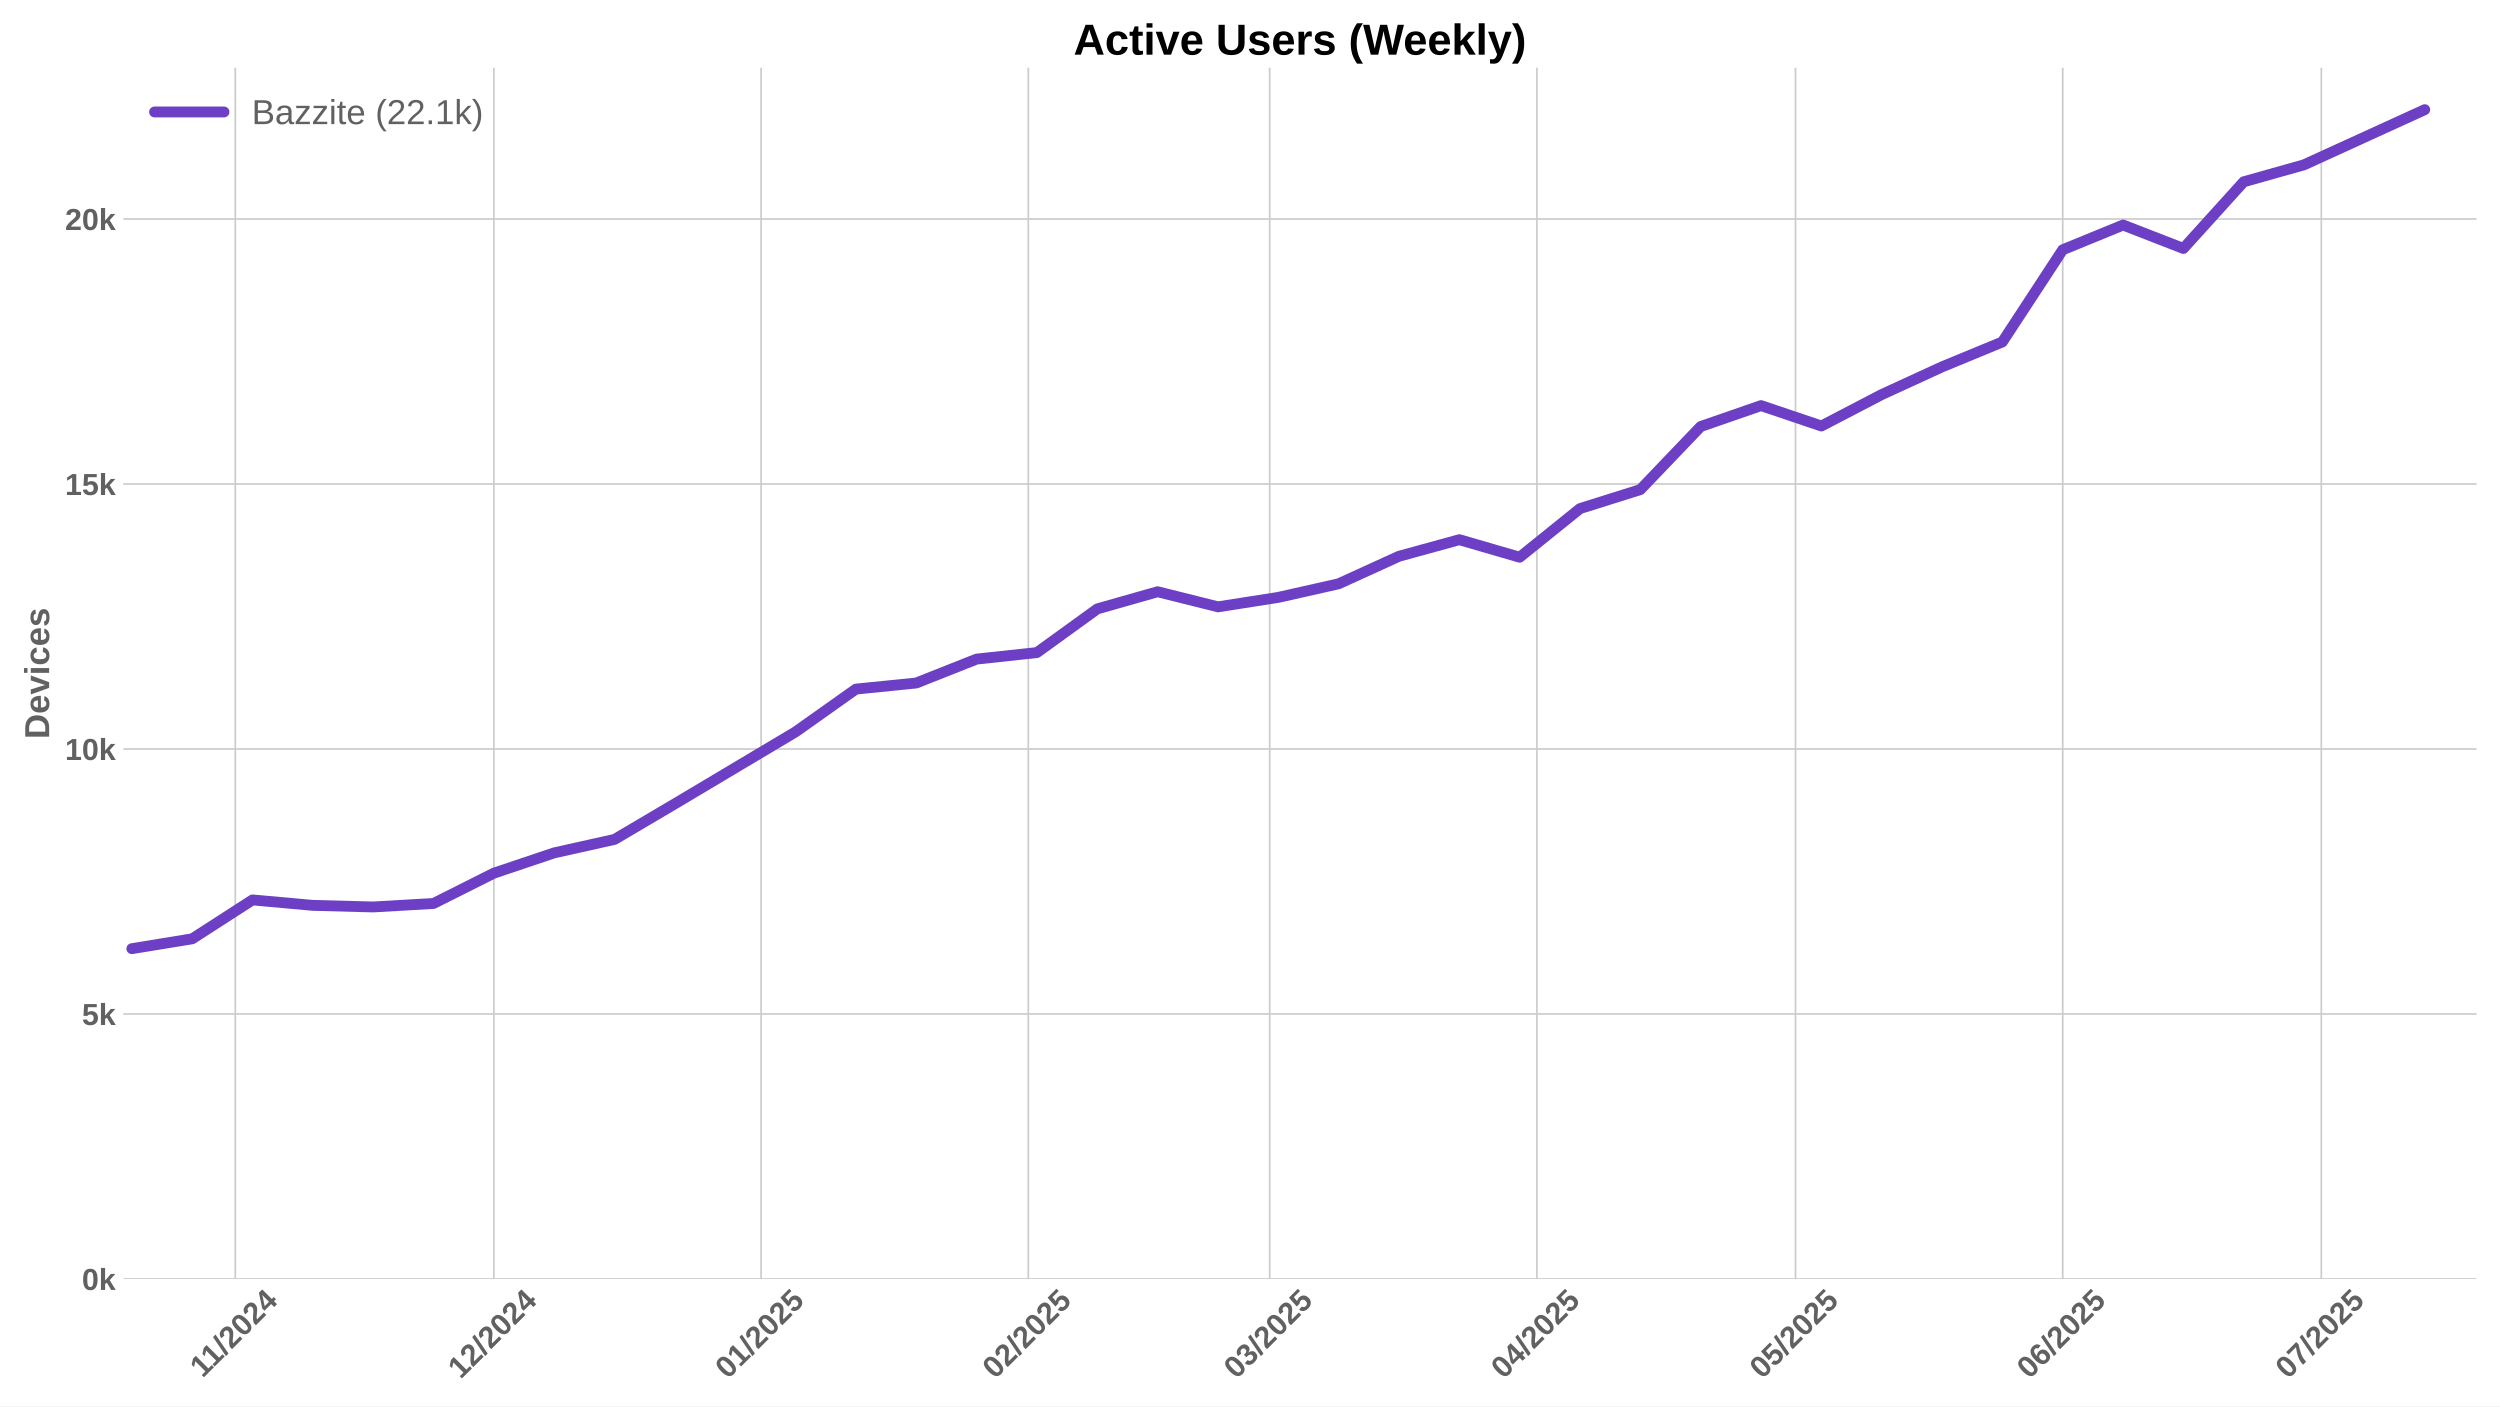
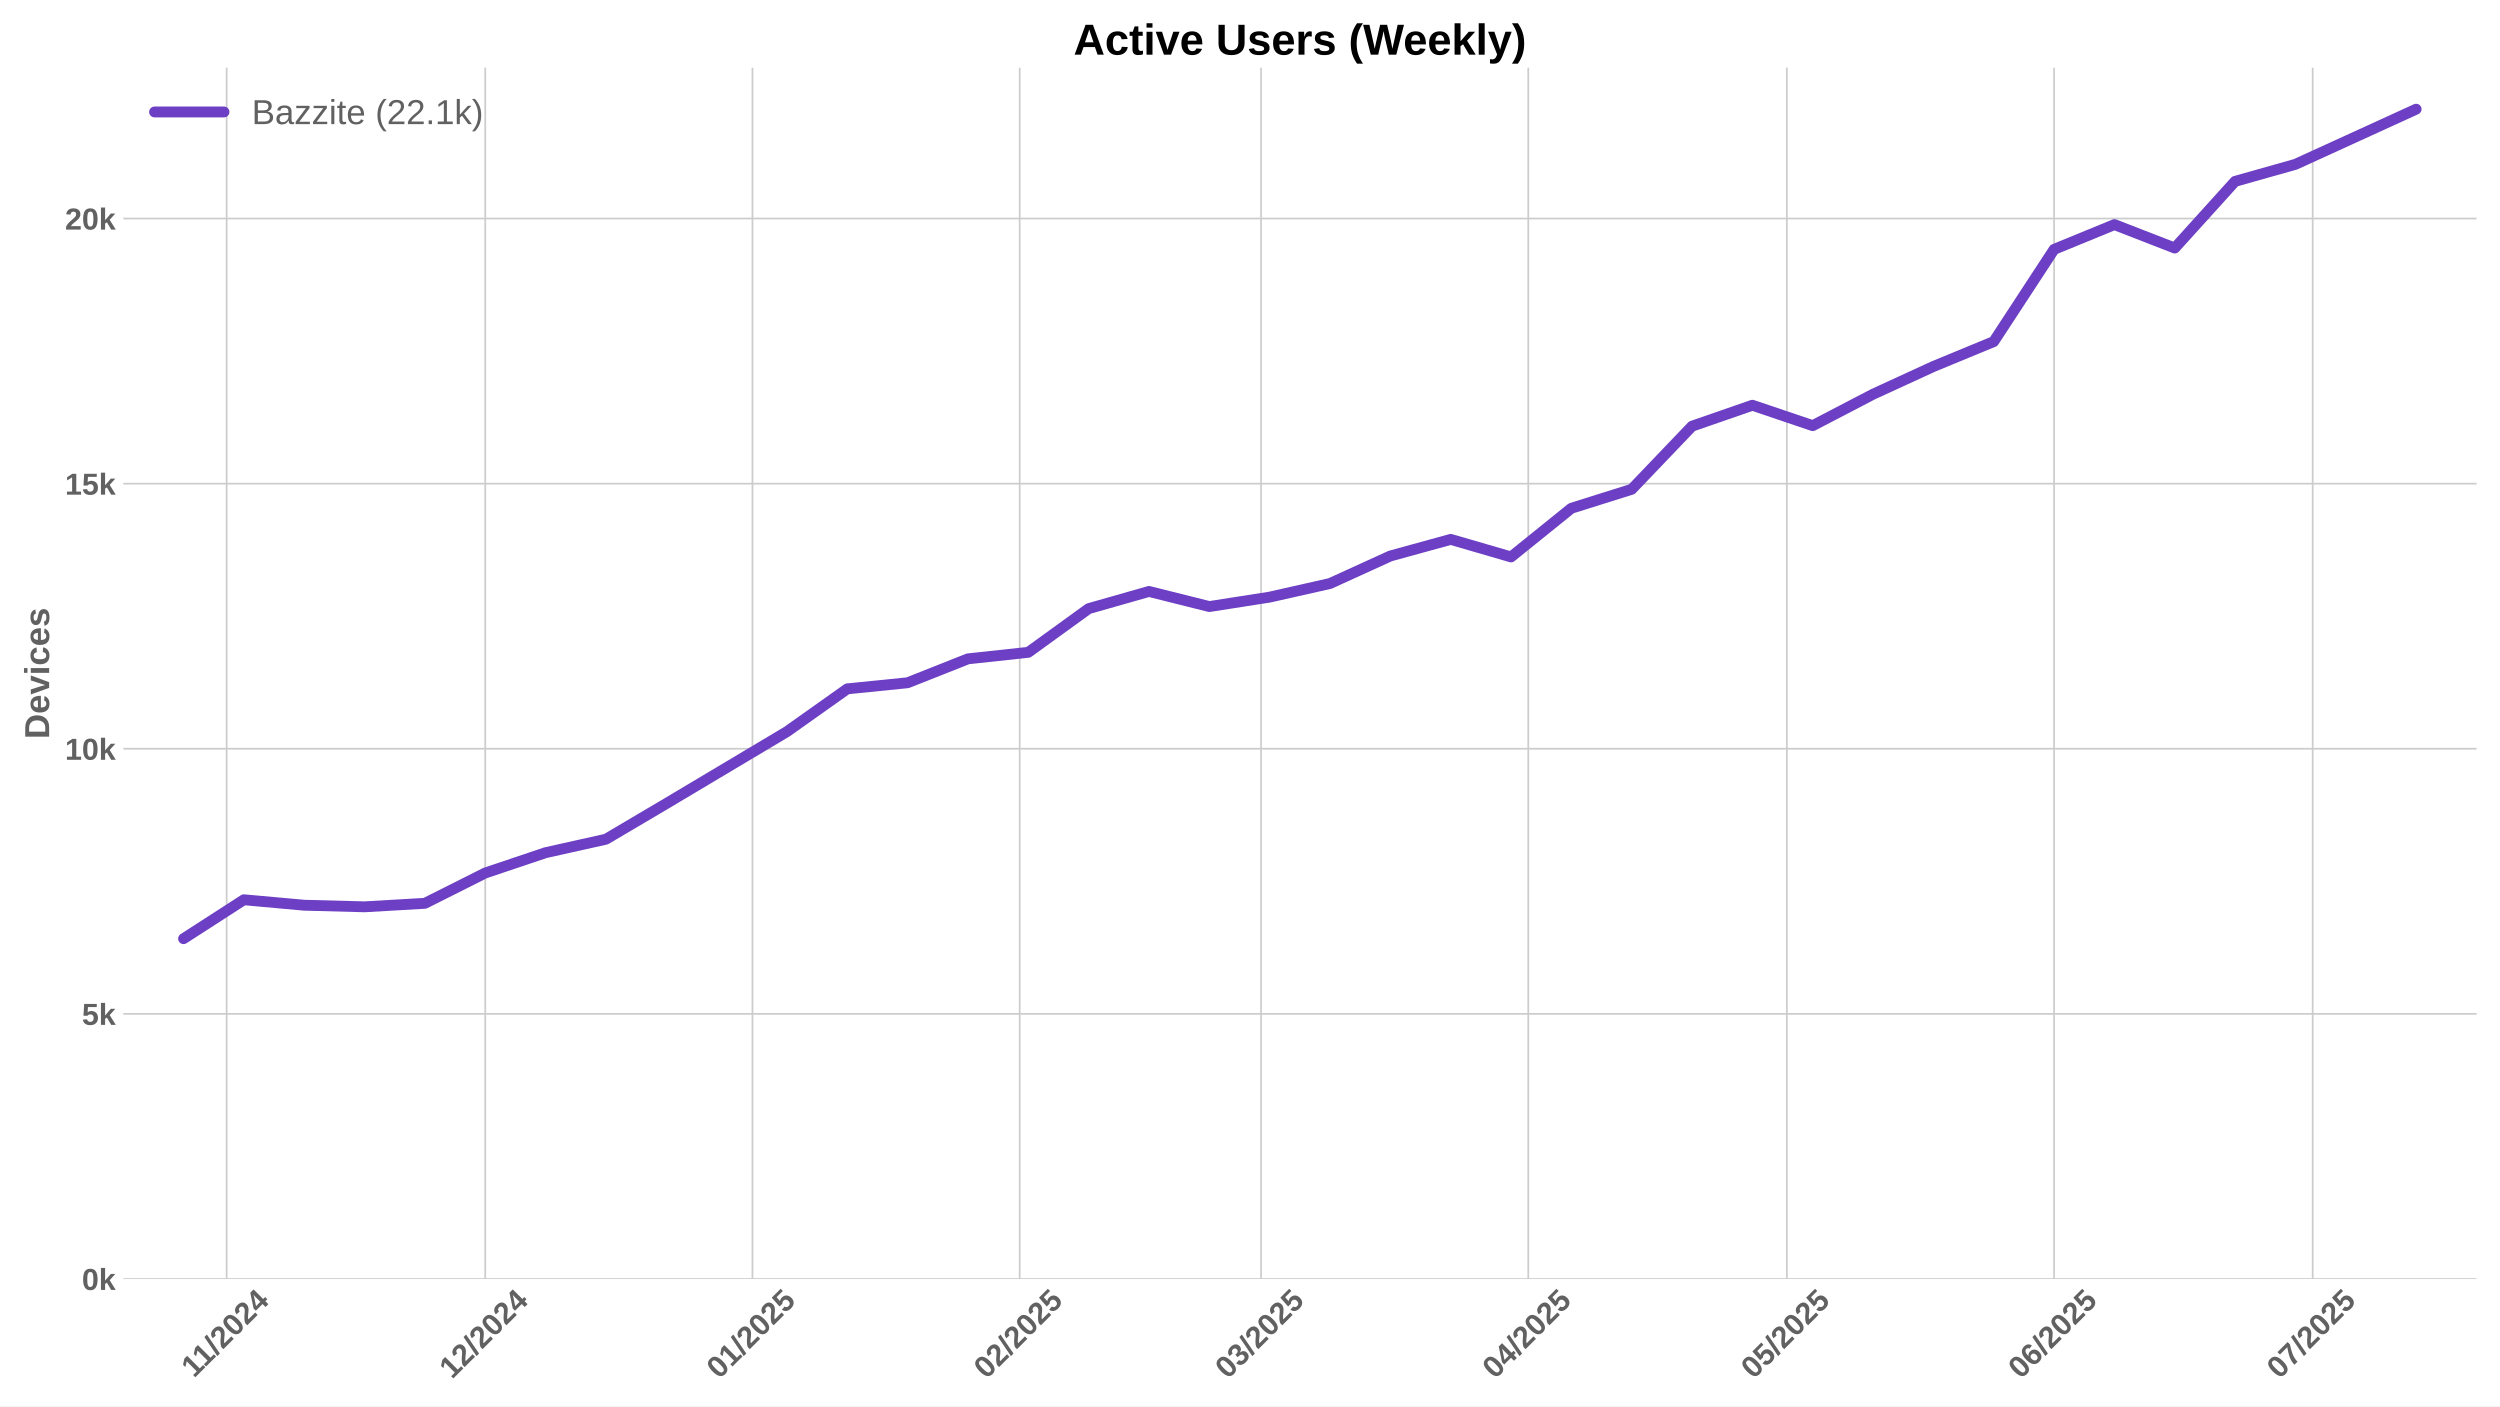
<svg xmlns="http://www.w3.org/2000/svg" xmlns:xlink="http://www.w3.org/1999/xlink" width="1152pt" height="648pt" viewBox="0 0 1152 648" version="1.1">
  <defs>
    <style type="text/css">*{stroke-linejoin: round; stroke-linecap: butt}</style>
  </defs>
  <g id="figure_1">
    <g id="patch_1">
      <path d="M 0 648  L 1152 648  L 1152 0  L 0 0  z " style="fill: #ffffff" />
    </g>
    <g id="axes_1">
      <g id="patch_2">
        <path d="M 56.82 589.343  L 1141.2 589.343  L 1141.2 31.2  L 56.82 31.2  z " style="fill: #ffffff" />
      </g>
      <g id="matplotlib.axis_1">
        <g id="xtick_1">
          <g id="line2d_1">
-             <path d="M 108.417 589.343  L 108.417 31.2  " clip-path="url(#pe335bf8a95)" style="fill: none; stroke: #cccccc; stroke-width: 0.8; stroke-linecap: round" />
+             <path d="M 104.438 589.343  L 104.438 31.2  " clip-path="url(#p85c3cdb805)" style="fill: none; stroke: #cccccc; stroke-width: 0.8; stroke-linecap: round" />
          </g>
          <g id="line2d_2" />
          <g id="text_1">
-             <g style="fill: #616161" transform="translate(93.35866 635.2532) rotate(-45) scale(0.14 -0.14)">
+             <g style="fill: #616161" transform="translate(89.38013 635.2532) rotate(-45) scale(0.14 -0.14)">
              <defs>
                <path id="LiberationSans-Bold-31" d="M 403 0  L 403 653  L 1494 653  L 1494 3656  L 438 2997  L 438 3688  L 1541 4403  L 2372 4403  L 2372 653  L 3381 653  L 3381 0  L 403 0  z " transform="scale(0.015625)" />
                <path id="LiberationSans-Bold-2f" d="M 63 -128  L 972 4638  L 1716 4638  L 822 -128  L 63 -128  z " transform="scale(0.015625)" />
                <path id="LiberationSans-Bold-32" d="M 222 0  L 222 609  Q 394 988 711 1347  Q 1028 1706 1509 2097  Q 1972 2472 2158 2715  Q 2344 2959 2344 3194  Q 2344 3769 1766 3769  Q 1484 3769 1336 3617  Q 1188 3466 1144 3163  L 259 3213  Q 334 3825 717 4147  Q 1100 4469 1759 4469  Q 2472 4469 2853 4144  Q 3234 3819 3234 3231  Q 3234 2922 3112 2672  Q 2991 2422 2800 2211  Q 2609 2000 2376 1815  Q 2144 1631 1925 1456  Q 1706 1281 1526 1103  Q 1347 925 1259 722  L 3303 722  L 3303 0  L 222 0  z " transform="scale(0.015625)" />
                <path id="LiberationSans-Bold-30" d="M 3297 2203  Q 3297 1088 2914 512  Q 2531 -63 1766 -63  Q 253 -63 253 2203  Q 253 2994 418 3494  Q 584 3994 915 4231  Q 1247 4469 1791 4469  Q 2572 4469 2934 3903  Q 3297 3338 3297 2203  z M 2416 2203  Q 2416 2813 2356 3150  Q 2297 3488 2165 3634  Q 2034 3781 1784 3781  Q 1519 3781 1383 3632  Q 1247 3484 1189 3148  Q 1131 2813 1131 2203  Q 1131 1600 1192 1261  Q 1253 922 1386 775  Q 1519 628 1772 628  Q 2022 628 2158 783  Q 2294 938 2355 1278  Q 2416 1619 2416 2203  z " transform="scale(0.015625)" />
                <path id="LiberationSans-Bold-34" d="M 2938 897  L 2938 0  L 2100 0  L 2100 897  L 97 897  L 97 1556  L 1956 4403  L 2938 4403  L 2938 1550  L 3525 1550  L 3525 897  L 2938 897  z M 2100 2991  Q 2100 3159 2111 3356  Q 2122 3553 2128 3609  Q 2047 3434 1834 3103  L 813 1550  L 2100 1550  L 2100 2991  z " transform="scale(0.015625)" />
              </defs>
              <use xlink:href="#LiberationSans-Bold-31" />
              <use xlink:href="#LiberationSans-Bold-31" transform="translate(50.11523 0)" />
              <use xlink:href="#LiberationSans-Bold-2f" transform="translate(105.7305 0)" />
              <use xlink:href="#LiberationSans-Bold-32" transform="translate(133.5137 0)" />
              <use xlink:href="#LiberationSans-Bold-30" transform="translate(189.1289 0)" />
              <use xlink:href="#LiberationSans-Bold-32" transform="translate(244.7441 0)" />
              <use xlink:href="#LiberationSans-Bold-34" transform="translate(300.3594 0)" />
            </g>
          </g>
        </g>
        <g id="xtick_2">
          <g id="line2d_3">
-             <path d="M 227.579 589.343  L 227.579 31.2  " clip-path="url(#pe335bf8a95)" style="fill: none; stroke: #cccccc; stroke-width: 0.8; stroke-linecap: round" />
+             <path d="M 223.601 589.343  L 223.601 31.2  " clip-path="url(#p85c3cdb805)" style="fill: none; stroke: #cccccc; stroke-width: 0.8; stroke-linecap: round" />
          </g>
          <g id="line2d_4" />
          <g id="text_2">
-             <g style="fill: #616161" transform="translate(212.2491 635.7977) rotate(-45) scale(0.14 -0.14)">
+             <g style="fill: #616161" transform="translate(208.2705 635.7977) rotate(-45) scale(0.14 -0.14)">
              <use xlink:href="#LiberationSans-Bold-31" />
              <use xlink:href="#LiberationSans-Bold-32" transform="translate(55.61523 0)" />
              <use xlink:href="#LiberationSans-Bold-2f" transform="translate(111.2305 0)" />
              <use xlink:href="#LiberationSans-Bold-32" transform="translate(139.0137 0)" />
              <use xlink:href="#LiberationSans-Bold-30" transform="translate(194.6289 0)" />
              <use xlink:href="#LiberationSans-Bold-32" transform="translate(250.2441 0)" />
              <use xlink:href="#LiberationSans-Bold-34" transform="translate(305.8594 0)" />
            </g>
          </g>
        </g>
        <g id="xtick_3">
          <g id="line2d_5">
-             <path d="M 350.714 589.343  L 350.714 31.2  " clip-path="url(#pe335bf8a95)" style="fill: none; stroke: #cccccc; stroke-width: 0.8; stroke-linecap: round" />
+             <path d="M 346.736 589.343  L 346.736 31.2  " clip-path="url(#p85c3cdb805)" style="fill: none; stroke: #cccccc; stroke-width: 0.8; stroke-linecap: round" />
          </g>
          <g id="line2d_6" />
          <g id="text_3">
-             <g style="fill: #616161" transform="translate(335.3838 635.7977) rotate(-45) scale(0.14 -0.14)">
+             <g style="fill: #616161" transform="translate(331.4053 635.7977) rotate(-45) scale(0.14 -0.14)">
              <defs>
                <path id="LiberationSans-Bold-35" d="M 3381 1466  Q 3381 766 2945 351  Q 2509 -63 1750 -63  Q 1088 -63 689 235  Q 291 534 197 1100  L 1075 1172  Q 1144 891 1319 762  Q 1494 634 1759 634  Q 2088 634 2283 843  Q 2478 1053 2478 1447  Q 2478 1794 2293 2001  Q 2109 2209 1778 2209  Q 1413 2209 1181 1925  L 325 1925  L 478 4403  L 3125 4403  L 3125 3750  L 1275 3750  L 1203 2638  Q 1522 2919 2000 2919  Q 2628 2919 3004 2528  Q 3381 2138 3381 1466  z " transform="scale(0.015625)" />
              </defs>
              <use xlink:href="#LiberationSans-Bold-30" />
              <use xlink:href="#LiberationSans-Bold-31" transform="translate(55.61523 0)" />
              <use xlink:href="#LiberationSans-Bold-2f" transform="translate(111.2305 0)" />
              <use xlink:href="#LiberationSans-Bold-32" transform="translate(139.0137 0)" />
              <use xlink:href="#LiberationSans-Bold-30" transform="translate(194.6289 0)" />
              <use xlink:href="#LiberationSans-Bold-32" transform="translate(250.2441 0)" />
              <use xlink:href="#LiberationSans-Bold-35" transform="translate(305.8594 0)" />
            </g>
          </g>
        </g>
        <g id="xtick_4">
          <g id="line2d_7">
-             <path d="M 473.849 589.343  L 473.849 31.2  " clip-path="url(#pe335bf8a95)" style="fill: none; stroke: #cccccc; stroke-width: 0.8; stroke-linecap: round" />
+             <path d="M 469.87 589.343  L 469.87 31.2  " clip-path="url(#p85c3cdb805)" style="fill: none; stroke: #cccccc; stroke-width: 0.8; stroke-linecap: round" />
          </g>
          <g id="line2d_8" />
          <g id="text_4">
-             <g style="fill: #616161" transform="translate(458.5185 635.7977) rotate(-45) scale(0.14 -0.14)">
+             <g style="fill: #616161" transform="translate(454.54 635.7977) rotate(-45) scale(0.14 -0.14)">
              <use xlink:href="#LiberationSans-Bold-30" />
              <use xlink:href="#LiberationSans-Bold-32" transform="translate(55.61523 0)" />
              <use xlink:href="#LiberationSans-Bold-2f" transform="translate(111.2305 0)" />
              <use xlink:href="#LiberationSans-Bold-32" transform="translate(139.0137 0)" />
              <use xlink:href="#LiberationSans-Bold-30" transform="translate(194.6289 0)" />
              <use xlink:href="#LiberationSans-Bold-32" transform="translate(250.2441 0)" />
              <use xlink:href="#LiberationSans-Bold-35" transform="translate(305.8594 0)" />
            </g>
          </g>
        </g>
        <g id="xtick_5">
          <g id="line2d_9">
-             <path d="M 585.067 589.343  L 585.067 31.2  " clip-path="url(#pe335bf8a95)" style="fill: none; stroke: #cccccc; stroke-width: 0.8; stroke-linecap: round" />
+             <path d="M 581.089 589.343  L 581.089 31.2  " clip-path="url(#p85c3cdb805)" style="fill: none; stroke: #cccccc; stroke-width: 0.8; stroke-linecap: round" />
          </g>
          <g id="line2d_10" />
          <g id="text_5">
-             <g style="fill: #616161" transform="translate(569.737 635.7977) rotate(-45) scale(0.14 -0.14)">
+             <g style="fill: #616161" transform="translate(565.7584 635.7977) rotate(-45) scale(0.14 -0.14)">
              <defs>
                <path id="LiberationSans-Bold-33" d="M 3328 1222  Q 3328 603 2922 265  Q 2516 -72 1766 -72  Q 1056 -72 637 254  Q 219 581 147 1197  L 1041 1275  Q 1125 641 1763 641  Q 2078 641 2253 797  Q 2428 953 2428 1275  Q 2428 1569 2215 1725  Q 2003 1881 1584 1881  L 1278 1881  L 1278 2591  L 1566 2591  Q 1944 2591 2134 2745  Q 2325 2900 2325 3188  Q 2325 3459 2173 3614  Q 2022 3769 1731 3769  Q 1459 3769 1292 3619  Q 1125 3469 1100 3194  L 222 3256  Q 291 3825 694 4147  Q 1097 4469 1747 4469  Q 2438 4469 2827 4158  Q 3216 3847 3216 3297  Q 3216 2884 2973 2618  Q 2731 2353 2275 2266  L 2275 2253  Q 2781 2194 3054 1920  Q 3328 1647 3328 1222  z " transform="scale(0.015625)" />
              </defs>
              <use xlink:href="#LiberationSans-Bold-30" />
              <use xlink:href="#LiberationSans-Bold-33" transform="translate(55.61523 0)" />
              <use xlink:href="#LiberationSans-Bold-2f" transform="translate(111.2305 0)" />
              <use xlink:href="#LiberationSans-Bold-32" transform="translate(139.0137 0)" />
              <use xlink:href="#LiberationSans-Bold-30" transform="translate(194.6289 0)" />
              <use xlink:href="#LiberationSans-Bold-32" transform="translate(250.2441 0)" />
              <use xlink:href="#LiberationSans-Bold-35" transform="translate(305.8594 0)" />
            </g>
          </g>
        </g>
        <g id="xtick_6">
          <g id="line2d_11">
-             <path d="M 708.202 589.343  L 708.202 31.2  " clip-path="url(#pe335bf8a95)" style="fill: none; stroke: #cccccc; stroke-width: 0.8; stroke-linecap: round" />
+             <path d="M 704.223 589.343  L 704.223 31.2  " clip-path="url(#p85c3cdb805)" style="fill: none; stroke: #cccccc; stroke-width: 0.8; stroke-linecap: round" />
          </g>
          <g id="line2d_12" />
          <g id="text_6">
-             <g style="fill: #616161" transform="translate(692.8717 635.7977) rotate(-45) scale(0.14 -0.14)">
+             <g style="fill: #616161" transform="translate(688.8932 635.7977) rotate(-45) scale(0.14 -0.14)">
              <use xlink:href="#LiberationSans-Bold-30" />
              <use xlink:href="#LiberationSans-Bold-34" transform="translate(55.61523 0)" />
              <use xlink:href="#LiberationSans-Bold-2f" transform="translate(111.2305 0)" />
              <use xlink:href="#LiberationSans-Bold-32" transform="translate(139.0137 0)" />
              <use xlink:href="#LiberationSans-Bold-30" transform="translate(194.6289 0)" />
              <use xlink:href="#LiberationSans-Bold-32" transform="translate(250.2441 0)" />
              <use xlink:href="#LiberationSans-Bold-35" transform="translate(305.8594 0)" />
            </g>
          </g>
        </g>
        <g id="xtick_7">
          <g id="line2d_13">
-             <path d="M 827.365 589.343  L 827.365 31.2  " clip-path="url(#pe335bf8a95)" style="fill: none; stroke: #cccccc; stroke-width: 0.8; stroke-linecap: round" />
+             <path d="M 823.386 589.343  L 823.386 31.2  " clip-path="url(#p85c3cdb805)" style="fill: none; stroke: #cccccc; stroke-width: 0.8; stroke-linecap: round" />
          </g>
          <g id="line2d_14" />
          <g id="text_7">
-             <g style="fill: #616161" transform="translate(812.0343 635.7977) rotate(-45) scale(0.14 -0.14)">
+             <g style="fill: #616161" transform="translate(808.0558 635.7977) rotate(-45) scale(0.14 -0.14)">
              <use xlink:href="#LiberationSans-Bold-30" />
              <use xlink:href="#LiberationSans-Bold-35" transform="translate(55.61523 0)" />
              <use xlink:href="#LiberationSans-Bold-2f" transform="translate(111.2305 0)" />
              <use xlink:href="#LiberationSans-Bold-32" transform="translate(139.0137 0)" />
              <use xlink:href="#LiberationSans-Bold-30" transform="translate(194.6289 0)" />
              <use xlink:href="#LiberationSans-Bold-32" transform="translate(250.2441 0)" />
              <use xlink:href="#LiberationSans-Bold-35" transform="translate(305.8594 0)" />
            </g>
          </g>
        </g>
        <g id="xtick_8">
          <g id="line2d_15">
-             <path d="M 950.499 589.343  L 950.499 31.2  " clip-path="url(#pe335bf8a95)" style="fill: none; stroke: #cccccc; stroke-width: 0.8; stroke-linecap: round" />
+             <path d="M 946.521 589.343  L 946.521 31.2  " clip-path="url(#p85c3cdb805)" style="fill: none; stroke: #cccccc; stroke-width: 0.8; stroke-linecap: round" />
          </g>
          <g id="line2d_16" />
          <g id="text_8">
-             <g style="fill: #616161" transform="translate(935.1691 635.7977) rotate(-45) scale(0.14 -0.14)">
+             <g style="fill: #616161" transform="translate(931.1905 635.7977) rotate(-45) scale(0.14 -0.14)">
              <defs>
                <path id="LiberationSans-Bold-36" d="M 3328 1441  Q 3328 738 2934 337  Q 2541 -63 1847 -63  Q 1069 -63 651 482  Q 234 1028 234 2100  Q 234 3278 657 3873  Q 1081 4469 1869 4469  Q 2428 4469 2751 4222  Q 3075 3975 3209 3456  L 2381 3341  Q 2263 3775 1850 3775  Q 1497 3775 1295 3422  Q 1094 3069 1094 2350  Q 1234 2584 1484 2709  Q 1734 2834 2050 2834  Q 2641 2834 2984 2459  Q 3328 2084 3328 1441  z M 2447 1416  Q 2447 1791 2273 1989  Q 2100 2188 1797 2188  Q 1506 2188 1331 2002  Q 1156 1816 1156 1509  Q 1156 1125 1339 873  Q 1522 622 1819 622  Q 2116 622 2281 833  Q 2447 1044 2447 1416  z " transform="scale(0.015625)" />
              </defs>
              <use xlink:href="#LiberationSans-Bold-30" />
              <use xlink:href="#LiberationSans-Bold-36" transform="translate(55.61523 0)" />
              <use xlink:href="#LiberationSans-Bold-2f" transform="translate(111.2305 0)" />
              <use xlink:href="#LiberationSans-Bold-32" transform="translate(139.0137 0)" />
              <use xlink:href="#LiberationSans-Bold-30" transform="translate(194.6289 0)" />
              <use xlink:href="#LiberationSans-Bold-32" transform="translate(250.2441 0)" />
              <use xlink:href="#LiberationSans-Bold-35" transform="translate(305.8594 0)" />
            </g>
          </g>
        </g>
        <g id="xtick_9">
          <g id="line2d_17">
-             <path d="M 1069.662 589.343  L 1069.662 31.2  " clip-path="url(#pe335bf8a95)" style="fill: none; stroke: #cccccc; stroke-width: 0.8; stroke-linecap: round" />
+             <path d="M 1065.683 589.343  L 1065.683 31.2  " clip-path="url(#p85c3cdb805)" style="fill: none; stroke: #cccccc; stroke-width: 0.8; stroke-linecap: round" />
          </g>
          <g id="line2d_18" />
          <g id="text_9">
-             <g style="fill: #616161" transform="translate(1054.332 635.7977) rotate(-45) scale(0.14 -0.14)">
+             <g style="fill: #616161" transform="translate(1050.353 635.7977) rotate(-45) scale(0.14 -0.14)">
              <defs>
                <path id="LiberationSans-Bold-37" d="M 3278 3706  Q 2981 3238 2717 2797  Q 2453 2356 2256 1911  Q 2059 1466 1945 995  Q 1831 525 1831 0  L 916 0  Q 916 550 1059 1064  Q 1203 1578 1475 2111  Q 1747 2644 2463 3681  L 275 3681  L 275 4403  L 3278 4403  L 3278 3706  z " transform="scale(0.015625)" />
              </defs>
              <use xlink:href="#LiberationSans-Bold-30" />
              <use xlink:href="#LiberationSans-Bold-37" transform="translate(55.61523 0)" />
              <use xlink:href="#LiberationSans-Bold-2f" transform="translate(111.2305 0)" />
              <use xlink:href="#LiberationSans-Bold-32" transform="translate(139.0137 0)" />
              <use xlink:href="#LiberationSans-Bold-30" transform="translate(194.6289 0)" />
              <use xlink:href="#LiberationSans-Bold-32" transform="translate(250.2441 0)" />
              <use xlink:href="#LiberationSans-Bold-35" transform="translate(305.8594 0)" />
            </g>
          </g>
        </g>
      </g>
      <g id="matplotlib.axis_2">
        <g id="ytick_1">
          <g id="line2d_19">
-             <path d="M 56.82 589.343  L 1141.2 589.343  " clip-path="url(#pe335bf8a95)" style="fill: none; stroke: #cccccc; stroke-width: 0.8; stroke-linecap: round" />
+             <path d="M 56.82 589.343  L 1141.2 589.343  " clip-path="url(#p85c3cdb805)" style="fill: none; stroke: #cccccc; stroke-width: 0.8; stroke-linecap: round" />
          </g>
          <g id="line2d_20" />
          <g id="text_10">
            <g style="fill: #616161" transform="translate(37.74938 594.416) scale(0.14 -0.14)">
              <defs>
                <path id="LiberationSans-Bold-6b" d="M 2606 0  L 1703 1531  L 1325 1269  L 1325 0  L 447 0  L 447 4638  L 1325 4638  L 1325 1981  L 2531 3381  L 3475 3381  L 2288 2063  L 3566 0  L 2606 0  z " transform="scale(0.015625)" />
              </defs>
              <use xlink:href="#LiberationSans-Bold-30" />
              <use xlink:href="#LiberationSans-Bold-6b" transform="translate(55.61523 0)" />
            </g>
          </g>
        </g>
        <g id="ytick_2">
          <g id="line2d_21">
-             <path d="M 56.82 467.236  L 1141.2 467.236  " clip-path="url(#pe335bf8a95)" style="fill: none; stroke: #cccccc; stroke-width: 0.8; stroke-linecap: round" />
+             <path d="M 56.82 467.186  L 1141.2 467.186  " clip-path="url(#p85c3cdb805)" style="fill: none; stroke: #cccccc; stroke-width: 0.8; stroke-linecap: round" />
          </g>
          <g id="line2d_22" />
          <g id="text_11">
-             <g style="fill: #616161" transform="translate(37.74938 472.3083) scale(0.14 -0.14)">
+             <g style="fill: #616161" transform="translate(37.74938 472.2586) scale(0.14 -0.14)">
              <use xlink:href="#LiberationSans-Bold-35" />
              <use xlink:href="#LiberationSans-Bold-6b" transform="translate(55.61523 0)" />
            </g>
          </g>
        </g>
        <g id="ytick_3">
          <g id="line2d_23">
-             <path d="M 56.82 345.128  L 1141.2 345.128  " clip-path="url(#pe335bf8a95)" style="fill: none; stroke: #cccccc; stroke-width: 0.8; stroke-linecap: round" />
+             <path d="M 56.82 345.028  L 1141.2 345.028  " clip-path="url(#p85c3cdb805)" style="fill: none; stroke: #cccccc; stroke-width: 0.8; stroke-linecap: round" />
          </g>
          <g id="line2d_24" />
          <g id="text_12">
-             <g style="fill: #616161" transform="translate(29.96406 350.2007) scale(0.14 -0.14)">
+             <g style="fill: #616161" transform="translate(29.96406 350.1012) scale(0.14 -0.14)">
              <use xlink:href="#LiberationSans-Bold-31" />
              <use xlink:href="#LiberationSans-Bold-30" transform="translate(55.61523 0)" />
              <use xlink:href="#LiberationSans-Bold-6b" transform="translate(111.2305 0)" />
            </g>
          </g>
        </g>
        <g id="ytick_4">
          <g id="line2d_25">
-             <path d="M 56.82 223.02  L 1141.2 223.02  " clip-path="url(#pe335bf8a95)" style="fill: none; stroke: #cccccc; stroke-width: 0.8; stroke-linecap: round" />
+             <path d="M 56.82 222.871  L 1141.2 222.871  " clip-path="url(#p85c3cdb805)" style="fill: none; stroke: #cccccc; stroke-width: 0.8; stroke-linecap: round" />
          </g>
          <g id="line2d_26" />
          <g id="text_13">
-             <g style="fill: #616161" transform="translate(29.96406 228.093) scale(0.14 -0.14)">
+             <g style="fill: #616161" transform="translate(29.96406 227.9439) scale(0.14 -0.14)">
              <use xlink:href="#LiberationSans-Bold-31" />
              <use xlink:href="#LiberationSans-Bold-35" transform="translate(55.61523 0)" />
              <use xlink:href="#LiberationSans-Bold-6b" transform="translate(111.2305 0)" />
            </g>
          </g>
        </g>
        <g id="ytick_5">
          <g id="line2d_27">
-             <path d="M 56.82 100.912  L 1141.2 100.912  " clip-path="url(#pe335bf8a95)" style="fill: none; stroke: #cccccc; stroke-width: 0.8; stroke-linecap: round" />
+             <path d="M 56.82 100.714  L 1141.2 100.714  " clip-path="url(#p85c3cdb805)" style="fill: none; stroke: #cccccc; stroke-width: 0.8; stroke-linecap: round" />
          </g>
          <g id="line2d_28" />
          <g id="text_14">
-             <g style="fill: #616161" transform="translate(29.96406 105.9853) scale(0.14 -0.14)">
+             <g style="fill: #616161" transform="translate(29.96406 105.7865) scale(0.14 -0.14)">
              <use xlink:href="#LiberationSans-Bold-32" />
              <use xlink:href="#LiberationSans-Bold-30" transform="translate(55.61523 0)" />
              <use xlink:href="#LiberationSans-Bold-6b" transform="translate(111.2305 0)" />
            </g>
          </g>
        </g>
        <g id="text_15">
          <g style="fill: #616161" transform="translate(22.64406 340.5153) rotate(-90) scale(0.16 -0.16)">
            <defs>
              <path id="LiberationSans-Bold-44" d="M 4353 2234  Q 4353 1553 4086 1045  Q 3819 538 3330 269  Q 2841 0 2209 0  L 428 0  L 428 4403  L 2022 4403  Q 3134 4403 3743 3842  Q 4353 3281 4353 2234  z M 3425 2234  Q 3425 2944 3056 3317  Q 2688 3691 2003 3691  L 1350 3691  L 1350 713  L 2131 713  Q 2725 713 3075 1122  Q 3425 1531 3425 2234  z " transform="scale(0.015625)" />
              <path id="LiberationSans-Bold-65" d="M 1831 -63  Q 1069 -63 659 389  Q 250 841 250 1706  Q 250 2544 665 2994  Q 1081 3444 1844 3444  Q 2572 3444 2956 2961  Q 3341 2478 3341 1547  L 3341 1522  L 1172 1522  Q 1172 1028 1355 776  Q 1538 525 1875 525  Q 2341 525 2463 928  L 3291 856  Q 2931 -63 1831 -63  z M 1831 2891  Q 1522 2891 1355 2675  Q 1188 2459 1178 2072  L 2491 2072  Q 2466 2481 2294 2686  Q 2122 2891 1831 2891  z " transform="scale(0.015625)" />
              <path id="LiberationSans-Bold-76" d="M 2284 0  L 1234 0  L 25 3381  L 953 3381  L 1544 1491  Q 1591 1334 1766 709  Q 1797 838 1894 1159  Q 1991 1481 2613 3381  L 3531 3381  L 2284 0  z " transform="scale(0.015625)" />
              <path id="LiberationSans-Bold-69" d="M 447 3991  L 447 4638  L 1325 4638  L 1325 3991  L 447 3991  z M 447 0  L 447 3381  L 1325 3381  L 1325 0  L 447 0  z " transform="scale(0.015625)" />
              <path id="LiberationSans-Bold-63" d="M 1856 -63  Q 1088 -63 669 395  Q 250 853 250 1672  Q 250 2509 672 2976  Q 1094 3444 1869 3444  Q 2466 3444 2856 3144  Q 3247 2844 3347 2316  L 2463 2272  Q 2425 2531 2275 2686  Q 2125 2841 1850 2841  Q 1172 2841 1172 1706  Q 1172 538 1863 538  Q 2113 538 2281 695  Q 2450 853 2491 1166  L 3372 1125  Q 3325 778 3123 506  Q 2922 234 2594 85  Q 2266 -63 1856 -63  z " transform="scale(0.015625)" />
              <path id="LiberationSans-Bold-73" d="M 3297 988  Q 3297 497 2895 217  Q 2494 -63 1784 -63  Q 1088 -63 717 157  Q 347 378 225 844  L 997 959  Q 1063 719 1223 619  Q 1384 519 1784 519  Q 2153 519 2322 612  Q 2491 706 2491 906  Q 2491 1069 2355 1164  Q 2219 1259 1894 1325  Q 1150 1472 890 1598  Q 631 1725 495 1926  Q 359 2128 359 2422  Q 359 2906 732 3176  Q 1106 3447 1791 3447  Q 2394 3447 2761 3212  Q 3128 2978 3219 2534  L 2441 2453  Q 2403 2659 2256 2761  Q 2109 2863 1791 2863  Q 1478 2863 1322 2783  Q 1166 2703 1166 2516  Q 1166 2369 1286 2283  Q 1406 2197 1691 2141  Q 2088 2059 2395 1973  Q 2703 1888 2889 1769  Q 3075 1650 3186 1464  Q 3297 1278 3297 988  z " transform="scale(0.015625)" />
            </defs>
            <use xlink:href="#LiberationSans-Bold-44" />
            <use xlink:href="#LiberationSans-Bold-65" transform="translate(72.2168 0)" />
            <use xlink:href="#LiberationSans-Bold-76" transform="translate(127.832 0)" />
            <use xlink:href="#LiberationSans-Bold-69" transform="translate(183.4473 0)" />
            <use xlink:href="#LiberationSans-Bold-63" transform="translate(211.2305 0)" />
            <use xlink:href="#LiberationSans-Bold-65" transform="translate(266.8457 0)" />
            <use xlink:href="#LiberationSans-Bold-73" transform="translate(322.4609 0)" />
          </g>
        </g>
      </g>
      <g id="line2d_29">
-         <path d="M 60.752 437.148  L 88.556 432.606  L 116.361 414.68  L 144.166 417.196  L 171.97 417.928  L 199.775 416.317  L 227.579 402.347  L 255.384 392.994  L 283.189 386.791  L 310.993 370.38  L 366.602 337.24  L 394.407 317.532  L 422.212 314.723  L 450.016 303.709  L 477.821 300.705  L 505.626 280.582  L 533.43 272.669  L 561.235 279.629  L 589.039 275.282  L 616.844 269.006  L 644.649 256.331  L 672.453 248.687  L 700.258 256.771  L 728.062 234.352  L 755.867 225.609  L 783.672 196.547  L 811.476 186.901  L 839.281 196.303  L 867.086 181.821  L 894.89 169.049  L 922.695 157.57  L 950.499 115.101  L 978.304 103.697  L 1006.109 114.491  L 1033.913 83.769  L 1061.718 75.929  L 1117.327 50.531  " clip-path="url(#pe335bf8a95)" style="fill: none; stroke: #6c3fc4; stroke-width: 5; stroke-linecap: round" />
+         <path d="M 84.578 432.542  L 112.382 414.609  L 140.187 417.126  L 167.992 417.859  L 195.796 416.246  L 223.601 402.271  L 251.405 392.914  L 279.21 386.709  L 307.015 370.291  L 362.624 337.137  L 390.429 317.421  L 418.233 314.611  L 446.038 303.593  L 473.842 300.588  L 501.647 280.456  L 529.452 272.54  L 557.256 279.503  L 585.061 275.154  L 612.865 268.876  L 640.67 256.196  L 668.475 248.549  L 696.279 256.635  L 724.084 234.207  L 751.889 225.461  L 779.693 196.387  L 807.498 186.737  L 835.302 196.143  L 863.107 181.655  L 890.912 168.877  L 918.716 157.395  L 946.521 114.908  L 974.325 103.499  L 1002.13 114.298  L 1029.935 83.563  L 1057.739 75.72  L 1113.349 50.312  " clip-path="url(#p85c3cdb805)" style="fill: none; stroke: #6c3fc4; stroke-width: 5; stroke-linecap: round" />
      </g>
      <g id="patch_3">
        <path d="M 56.82 589.343  L 56.82 31.2  " style="fill: none" />
      </g>
      <g id="patch_4">
        <path d="M 1141.2 589.343  L 1141.2 31.2  " style="fill: none" />
      </g>
      <g id="patch_5">
        <path d="M 56.82 589.343  L 1141.2 589.343  " style="fill: none" />
      </g>
      <g id="patch_6">
        <path d="M 56.82 31.2  L 1141.2 31.2  " style="fill: none" />
      </g>
      <g id="text_16">
        <g transform="translate(494.6991 25.2) scale(0.2 -0.2)">
          <defs>
            <path id="LiberationSans-Bold-41" d="M 3541 0  L 3150 1125  L 1472 1125  L 1081 0  L 159 0  L 1766 4403  L 2853 4403  L 4453 0  L 3541 0  z M 2309 3725  L 2291 3656  Q 2259 3544 2215 3400  Q 2172 3256 1678 1819  L 2944 1819  L 2509 3084  L 2375 3509  L 2309 3725  z " transform="scale(0.015625)" />
            <path id="LiberationSans-Bold-74" d="M 1313 -56  Q 925 -56 715 155  Q 506 366 506 794  L 506 2788  L 78 2788  L 78 3381  L 550 3381  L 825 4175  L 1375 4175  L 1375 3381  L 2016 3381  L 2016 2788  L 1375 2788  L 1375 1031  Q 1375 784 1469 667  Q 1563 550 1759 550  Q 1863 550 2053 594  L 2053 50  Q 1728 -56 1313 -56  z " transform="scale(0.015625)" />
            <path id="LiberationSans-Bold-20" transform="scale(0.015625)" />
            <path id="LiberationSans-Bold-55" d="M 2259 -63  Q 1350 -63 867 381  Q 384 825 384 1650  L 384 4403  L 1306 4403  L 1306 1722  Q 1306 1200 1554 929  Q 1803 659 2284 659  Q 2778 659 3043 942  Q 3309 1225 3309 1753  L 3309 4403  L 4231 4403  L 4231 1697  Q 4231 859 3714 398  Q 3197 -63 2259 -63  z " transform="scale(0.015625)" />
            <path id="LiberationSans-Bold-72" d="M 447 0  L 447 2588  Q 447 2866 439 3052  Q 431 3238 422 3381  L 1259 3381  Q 1269 3325 1284 3039  Q 1300 2753 1300 2659  L 1313 2659  Q 1441 3016 1541 3161  Q 1641 3306 1778 3376  Q 1916 3447 2122 3447  Q 2291 3447 2394 3400  L 2394 2666  Q 2181 2713 2019 2713  Q 1691 2713 1508 2447  Q 1325 2181 1325 1659  L 1325 0  L 447 0  z " transform="scale(0.015625)" />
            <path id="LiberationSans-Bold-28" d="M 1247 -1328  Q 756 -622 537 81  Q 319 784 319 1659  Q 319 2531 537 3232  Q 756 3934 1247 4638  L 2125 4638  Q 1631 3925 1407 3219  Q 1184 2513 1184 1656  Q 1184 803 1406 101  Q 1628 -600 2125 -1328  L 1247 -1328  z " transform="scale(0.015625)" />
            <path id="LiberationSans-Bold-57" d="M 4897 0  L 3803 0  L 3206 2547  Q 3097 2997 3022 3488  Q 2947 3078 2900 2864  Q 2853 2650 2234 0  L 1141 0  L 6 4403  L 941 4403  L 1578 1559  L 1722 872  Q 1809 1306 1892 1701  Q 1975 2097 2516 4403  L 3547 4403  L 4103 2059  Q 4169 1797 4325 872  L 4403 1234  L 4569 1953  L 5100 4403  L 6034 4403  L 4897 0  z " transform="scale(0.015625)" />
            <path id="LiberationSans-Bold-6c" d="M 447 0  L 447 4638  L 1325 4638  L 1325 0  L 447 0  z " transform="scale(0.015625)" />
            <path id="LiberationSans-Bold-79" d="M 884 -1328  Q 569 -1328 331 -1288  L 331 -663  Q 497 -688 634 -688  Q 822 -688 945 -628  Q 1069 -569 1167 -431  Q 1266 -294 1388 34  L 50 3381  L 978 3381  L 1509 1797  Q 1634 1456 1825 753  L 1903 1050  L 2106 1784  L 2606 3381  L 3525 3381  L 2188 -178  Q 1919 -828 1630 -1078  Q 1341 -1328 884 -1328  z " transform="scale(0.015625)" />
            <path id="LiberationSans-Bold-29" d="M 6 -1328  Q 506 -597 726 101  Q 947 800 947 1656  Q 947 2516 722 3223  Q 497 3931 6 4638  L 884 4638  Q 1378 3928 1595 3225  Q 1813 2522 1813 1659  Q 1813 791 1595 87  Q 1378 -616 884 -1328  L 6 -1328  z " transform="scale(0.015625)" />
          </defs>
          <use xlink:href="#LiberationSans-Bold-41" />
          <use xlink:href="#LiberationSans-Bold-63" transform="translate(72.2168 0)" />
          <use xlink:href="#LiberationSans-Bold-74" transform="translate(127.832 0)" />
          <use xlink:href="#LiberationSans-Bold-69" transform="translate(161.1328 0)" />
          <use xlink:href="#LiberationSans-Bold-76" transform="translate(188.916 0)" />
          <use xlink:href="#LiberationSans-Bold-65" transform="translate(244.5312 0)" />
          <use xlink:href="#LiberationSans-Bold-20" transform="translate(300.1465 0)" />
          <use xlink:href="#LiberationSans-Bold-55" transform="translate(327.9297 0)" />
          <use xlink:href="#LiberationSans-Bold-73" transform="translate(400.1465 0)" />
          <use xlink:href="#LiberationSans-Bold-65" transform="translate(455.7617 0)" />
          <use xlink:href="#LiberationSans-Bold-72" transform="translate(511.377 0)" />
          <use xlink:href="#LiberationSans-Bold-73" transform="translate(550.293 0)" />
          <use xlink:href="#LiberationSans-Bold-20" transform="translate(605.9082 0)" />
          <use xlink:href="#LiberationSans-Bold-28" transform="translate(633.6914 0)" />
          <use xlink:href="#LiberationSans-Bold-57" transform="translate(666.9922 0)" />
          <use xlink:href="#LiberationSans-Bold-65" transform="translate(759.627 0)" />
          <use xlink:href="#LiberationSans-Bold-65" transform="translate(815.2422 0)" />
          <use xlink:href="#LiberationSans-Bold-6b" transform="translate(870.8574 0)" />
          <use xlink:href="#LiberationSans-Bold-6c" transform="translate(926.4727 0)" />
          <use xlink:href="#LiberationSans-Bold-79" transform="translate(954.2559 0)" />
          <use xlink:href="#LiberationSans-Bold-29" transform="translate(1009.871 0)" />
        </g>
      </g>
      <g id="legend_1">
        <g id="line2d_30">
          <path d="M 71.22 51.595  L 87.22 51.595  L 103.22 51.595  " style="fill: none; stroke: #6c3fc4; stroke-width: 5; stroke-linecap: round" />
        </g>
        <g id="text_17">
          <g style="fill: #616161" transform="translate(116.02 57.195) scale(0.16 -0.16)">
            <defs>
              <path id="LiberationSans-42" d="M 3931 1241  Q 3931 653 3503 326  Q 3075 0 2313 0  L 525 0  L 525 4403  L 2125 4403  Q 3675 4403 3675 3334  Q 3675 2944 3456 2678  Q 3238 2413 2838 2322  Q 3363 2259 3647 1970  Q 3931 1681 3931 1241  z M 3075 3263  Q 3075 3619 2831 3772  Q 2588 3925 2125 3925  L 1122 3925  L 1122 2531  L 2125 2531  Q 2603 2531 2839 2711  Q 3075 2891 3075 3263  z M 3328 1288  Q 3328 2066 2234 2066  L 1122 2066  L 1122 478  L 2281 478  Q 2828 478 3078 681  Q 3328 884 3328 1288  z " transform="scale(0.015625)" />
              <path id="LiberationSans-61" d="M 1294 -63  Q 784 -63 528 206  Q 272 475 272 944  Q 272 1469 617 1750  Q 963 2031 1731 2050  L 2491 2063  L 2491 2247  Q 2491 2659 2316 2837  Q 2141 3016 1766 3016  Q 1388 3016 1216 2887  Q 1044 2759 1009 2478  L 422 2531  Q 566 3444 1778 3444  Q 2416 3444 2737 3151  Q 3059 2859 3059 2306  L 3059 850  Q 3059 600 3125 473  Q 3191 347 3375 347  Q 3456 347 3559 369  L 3559 19  Q 3347 -31 3125 -31  Q 2813 -31 2670 133  Q 2528 297 2509 647  L 2491 647  Q 2275 259 1989 98  Q 1703 -63 1294 -63  z M 1422 359  Q 1731 359 1972 500  Q 2213 641 2352 886  Q 2491 1131 2491 1391  L 2491 1669  L 1875 1656  Q 1478 1650 1273 1575  Q 1069 1500 959 1344  Q 850 1188 850 934  Q 850 659 998 509  Q 1147 359 1422 359  z " transform="scale(0.015625)" />
              <path id="LiberationSans-7a" d="M 259 0  L 259 428  L 2150 2947  L 366 2947  L 366 3381  L 2816 3381  L 2816 2953  L 922 434  L 2881 434  L 2881 0  L 259 0  z " transform="scale(0.015625)" />
              <path id="LiberationSans-69" d="M 428 4100  L 428 4638  L 991 4638  L 991 4100  L 428 4100  z M 428 0  L 428 3381  L 991 3381  L 991 0  L 428 0  z " transform="scale(0.015625)" />
              <path id="LiberationSans-74" d="M 1731 25  Q 1453 -50 1163 -50  Q 488 -50 488 716  L 488 2972  L 97 2972  L 97 3381  L 509 3381  L 675 4138  L 1050 4138  L 1050 3381  L 1675 3381  L 1675 2972  L 1050 2972  L 1050 838  Q 1050 594 1129 495  Q 1209 397 1406 397  Q 1519 397 1731 441  L 1731 25  z " transform="scale(0.015625)" />
              <path id="LiberationSans-65" d="M 863 1572  Q 863 991 1103 675  Q 1344 359 1806 359  Q 2172 359 2392 506  Q 2613 653 2691 878  L 3184 738  Q 2881 -63 1806 -63  Q 1056 -63 664 384  Q 272 831 272 1713  Q 272 2550 664 2997  Q 1056 3444 1784 3444  Q 3275 3444 3275 1647  L 3275 1572  L 863 1572  z M 2694 2003  Q 2647 2538 2422 2783  Q 2197 3028 1775 3028  Q 1366 3028 1127 2754  Q 888 2481 869 2003  L 2694 2003  z " transform="scale(0.015625)" />
              <path id="LiberationSans-20" transform="scale(0.015625)" />
              <path id="LiberationSans-28" d="M 397 1663  Q 397 2566 680 3284  Q 963 4003 1550 4638  L 2094 4638  Q 1509 3988 1236 3256  Q 963 2525 963 1656  Q 963 791 1233 62  Q 1503 -666 2094 -1325  L 1550 -1325  Q 959 -688 678 32  Q 397 753 397 1650  L 397 1663  z " transform="scale(0.015625)" />
              <path id="LiberationSans-32" d="M 322 0  L 322 397  Q 481 763 711 1042  Q 941 1322 1194 1548  Q 1447 1775 1695 1969  Q 1944 2163 2144 2356  Q 2344 2550 2467 2762  Q 2591 2975 2591 3244  Q 2591 3606 2378 3806  Q 2166 4006 1788 4006  Q 1428 4006 1195 3811  Q 963 3616 922 3263  L 347 3316  Q 409 3844 795 4156  Q 1181 4469 1788 4469  Q 2453 4469 2811 4155  Q 3169 3841 3169 3263  Q 3169 3006 3051 2753  Q 2934 2500 2703 2247  Q 2472 1994 1819 1463  Q 1459 1169 1246 933  Q 1034 697 941 478  L 3238 478  L 3238 0  L 322 0  z " transform="scale(0.015625)" />
              <path id="LiberationSans-2e" d="M 584 0  L 584 684  L 1194 684  L 1194 0  L 584 0  z " transform="scale(0.015625)" />
              <path id="LiberationSans-31" d="M 488 0  L 488 478  L 1609 478  L 1609 3866  L 616 3156  L 616 3688  L 1656 4403  L 2175 4403  L 2175 478  L 3247 478  L 3247 0  L 488 0  z " transform="scale(0.015625)" />
              <path id="LiberationSans-6b" d="M 2550 0  L 1406 1544  L 994 1203  L 994 0  L 431 0  L 431 4638  L 994 4638  L 994 1741  L 2478 3381  L 3138 3381  L 1766 1928  L 3209 0  L 2550 0  z " transform="scale(0.015625)" />
              <path id="LiberationSans-29" d="M 1734 1650  Q 1734 747 1451 28  Q 1169 -691 581 -1325  L 38 -1325  Q 625 -669 897 57  Q 1169 784 1169 1656  Q 1169 2528 895 3256  Q 622 3984 38 4638  L 581 4638  Q 1172 4000 1453 3279  Q 1734 2559 1734 1663  L 1734 1650  z " transform="scale(0.015625)" />
            </defs>
            <use xlink:href="#LiberationSans-42" />
            <use xlink:href="#LiberationSans-61" transform="translate(66.69922 0)" />
            <use xlink:href="#LiberationSans-7a" transform="translate(122.3145 0)" />
            <use xlink:href="#LiberationSans-7a" transform="translate(172.3145 0)" />
            <use xlink:href="#LiberationSans-69" transform="translate(222.3145 0)" />
            <use xlink:href="#LiberationSans-74" transform="translate(244.5312 0)" />
            <use xlink:href="#LiberationSans-65" transform="translate(272.3145 0)" />
            <use xlink:href="#LiberationSans-20" transform="translate(327.9297 0)" />
            <use xlink:href="#LiberationSans-28" transform="translate(355.7129 0)" />
            <use xlink:href="#LiberationSans-32" transform="translate(389.0137 0)" />
            <use xlink:href="#LiberationSans-32" transform="translate(444.6289 0)" />
            <use xlink:href="#LiberationSans-2e" transform="translate(500.2441 0)" />
            <use xlink:href="#LiberationSans-31" transform="translate(528.0273 0)" />
            <use xlink:href="#LiberationSans-6b" transform="translate(583.6426 0)" />
            <use xlink:href="#LiberationSans-29" transform="translate(633.6426 0)" />
          </g>
        </g>
      </g>
    </g>
  </g>
  <defs>
-     <clipPath id="pe335bf8a95">
+     <clipPath id="p85c3cdb805">
      <rect x="56.82" y="31.2" width="1084.38" height="558.143" />
    </clipPath>
  </defs>
</svg>
